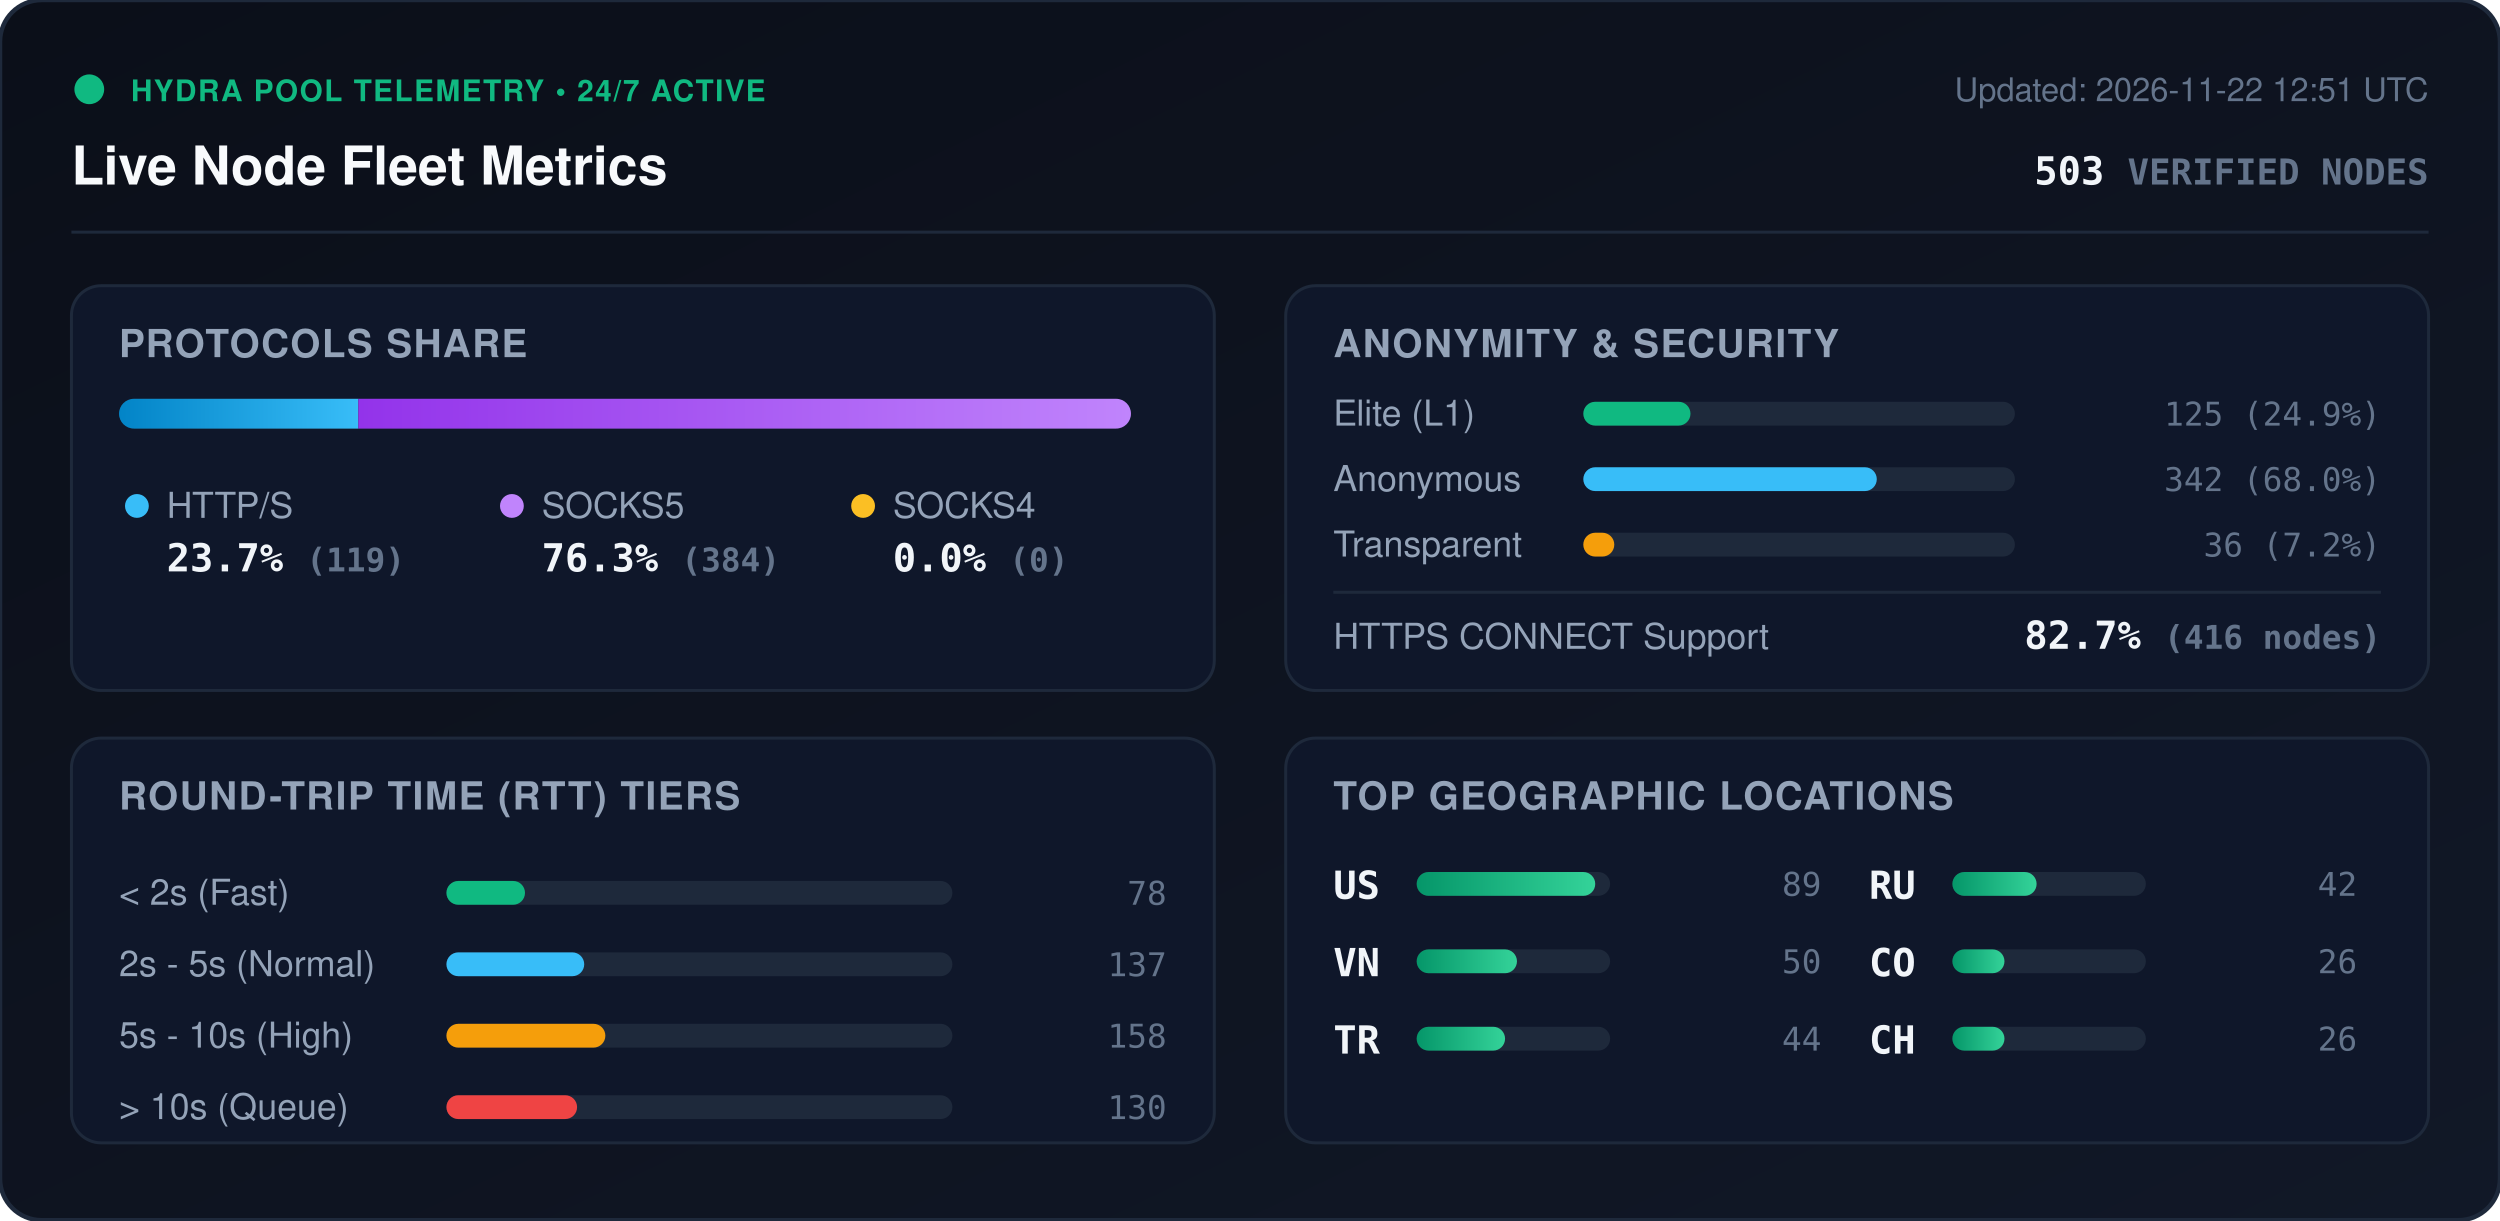
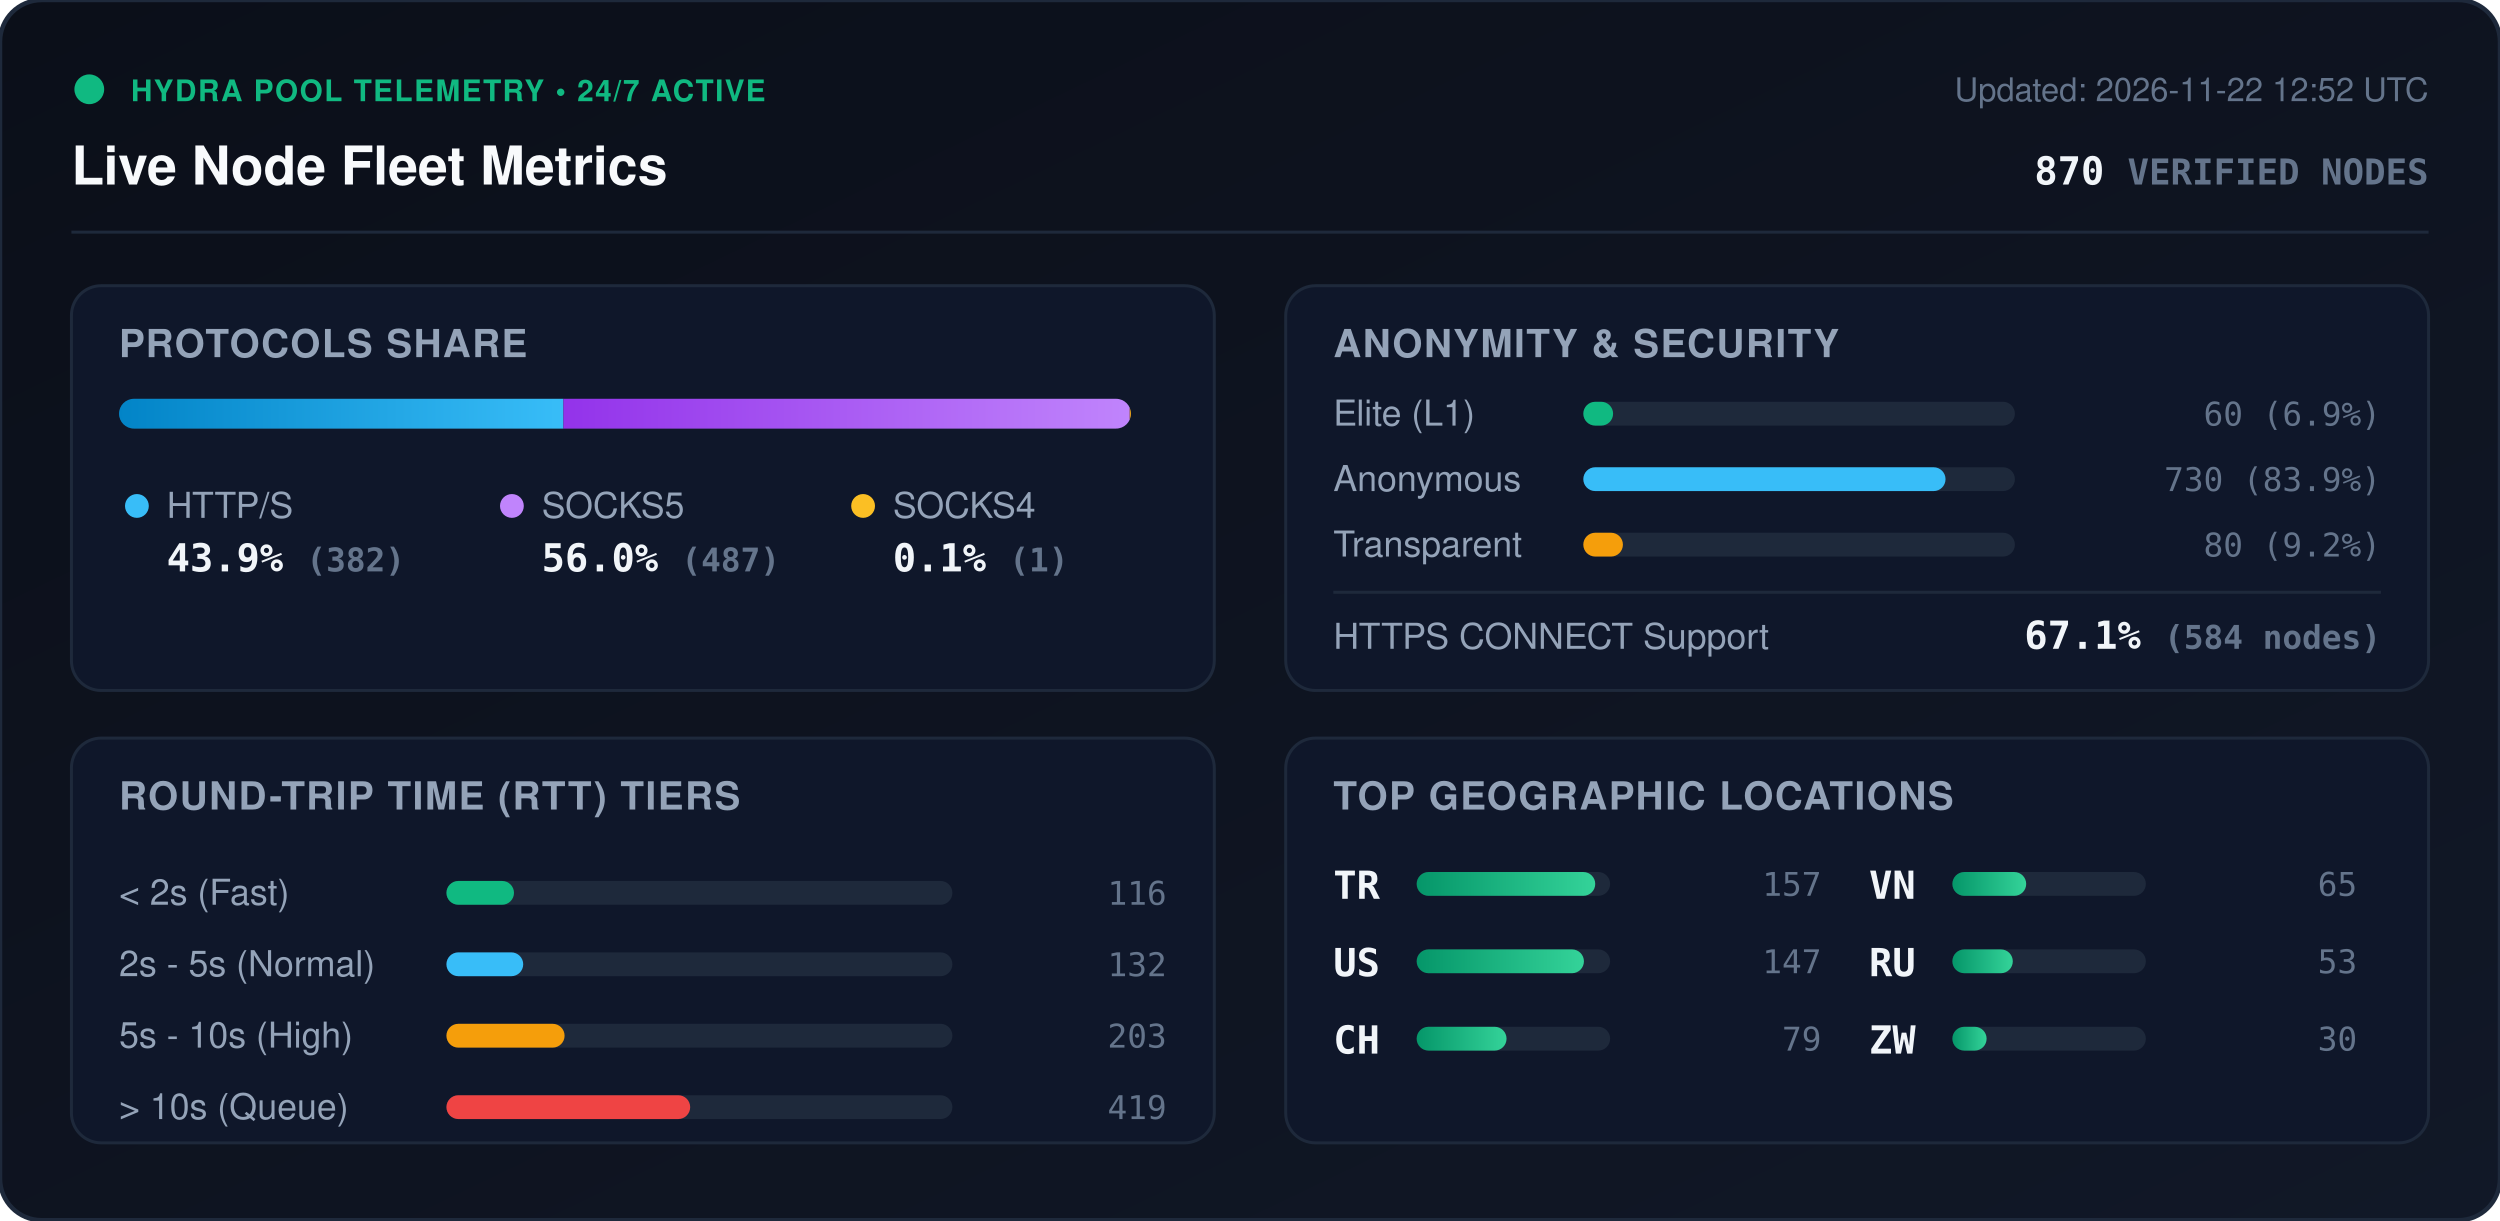
<svg xmlns="http://www.w3.org/2000/svg" viewBox="0 0 840 410" width="840" height="410" style="max-width: 100%; height: auto;">
  <defs>
    <linearGradient id="bg" x1="0%" y1="0%" x2="100%" y2="100%">
      <stop offset="0%" stop-color="#0b0f19" />
      <stop offset="100%" stop-color="#111827" />
    </linearGradient>
    <linearGradient id="bar-http" x1="0%" y1="0%" x2="100%" y2="0%">
      <stop offset="0%" stop-color="#0284c7" />
      <stop offset="100%" stop-color="#38bdf8" />
    </linearGradient>
    <linearGradient id="bar-socks5" x1="0%" y1="0%" x2="100%" y2="0%">
      <stop offset="0%" stop-color="#9333ea" />
      <stop offset="100%" stop-color="#c084fc" />
    </linearGradient>
    <linearGradient id="bar-socks4" x1="0%" y1="0%" x2="100%" y2="0%">
      <stop offset="0%" stop-color="#d97706" />
      <stop offset="100%" stop-color="#fbbf24" />
    </linearGradient>
    <linearGradient id="bar-green" x1="0%" y1="0%" x2="100%" y2="0%">
      <stop offset="0%" stop-color="#059669" />
      <stop offset="100%" stop-color="#34d399" />
    </linearGradient>
    <clipPath id="prog-track-clip">
      <rect width="340.0" height="10" rx="5" />
    </clipPath>
    <style>
      .title { font: 700 18px -apple-system, BlinkMacSystemFont, 'Segoe UI', Helvetica, Arial, sans-serif; fill: #f8fafc; }
      .sub { font: 500 11px -apple-system, BlinkMacSystemFont, 'Segoe UI', Helvetica, Arial, sans-serif; fill: #64748b; }
      .section-hdr { font: 600 13px -apple-system, BlinkMacSystemFont, 'Segoe UI', Helvetica, Arial, sans-serif; fill: #94a3b8; letter-spacing: 0.5px; }
      .metric-val { font: 700 13px -apple-system, BlinkMacSystemFont, 'Segoe UI', Helvetica, Arial, sans-serif; fill: #f1f5f9; }
      .metric-lbl { font: 500 12px -apple-system, BlinkMacSystemFont, 'Segoe UI', Helvetica, Arial, sans-serif; fill: #94a3b8; }
      .badge-txt { font: 700 10px -apple-system, BlinkMacSystemFont, 'Segoe UI', Helvetica, Arial, sans-serif; fill: #10b981; letter-spacing: 0.5px; }
      .mono { font-family: ui-monospace, SFMono-Regular, Menlo, Monaco, Consolas, monospace; }
      .pulse { animation: beacon 2s infinite ease-in-out; }
      @keyframes beacon { 0%, 100% { opacity: 1; } 50% { opacity: 0.35; } }
    </style>
  </defs>
  <rect width="840" height="410" rx="14" fill="url(#bg)" stroke="#1e293b" stroke-width="1.5" />
  <g transform="translate(24, 24)">
    <circle cx="6" cy="6" r="5" fill="#10b981" class="pulse" />
    <text x="20" y="10" class="badge-txt">HYDRA POOL TELEMETRY • 24/7 ACTIVE</text>
    <text x="0" y="38" class="title">Live Node Fleet Metrics</text>
-     <text x="792" y="10" text-anchor="end" class="sub">Updated: 2026-11-22 12:51 UTC</text>
-     <text x="792" y="38" text-anchor="end" class="metric-val mono" fill="#38bdf8">503 <tspan font-size="12" fill="#64748b">VERIFIED NODES</tspan>
+     <text x="792" y="10" text-anchor="end" class="sub">Updated: 2026-11-22 12:52 UTC</text>
+     <text x="792" y="38" text-anchor="end" class="metric-val mono" fill="#38bdf8">870 <tspan font-size="12" fill="#64748b">VERIFIED NODES</tspan>
    </text>
  </g>
  <line x1="24" y1="78" x2="816" y2="78" stroke="#1e293b" stroke-width="1" />
  <g transform="translate(24, 96)">
    <rect width="384" height="136" rx="10" fill="#0f172a" stroke="#1e293b" />
    <text x="16" y="24" class="section-hdr">PROTOCOLS SHARE</text>
    <g transform="translate(16, 38)">
      <rect width="340.0" height="10" rx="5" fill="#1e293b" />
      <g clip-path="url(#prog-track-clip)">
-         <rect x="0" width="80.4" height="10" fill="url(#bar-http)" />
-         <rect x="80.4" width="259.6" height="10" fill="url(#bar-socks5)" />
-         <rect x="340.0" width="0.0" height="10" fill="url(#bar-socks4)" />
+         <rect x="0" width="149.3" height="10" fill="url(#bar-http)" />
+         <rect x="149.3" width="190.3" height="10" fill="url(#bar-socks5)" />
+         <rect x="339.6" width="0.4" height="10" fill="url(#bar-socks4)" />
      </g>
    </g>
    <g transform="translate(16, 68)">
      <circle cx="6" cy="6" r="4" fill="#38bdf8" />
      <text x="16" y="10" class="metric-lbl">HTTP/S</text>
-       <text x="16" y="28" class="metric-val mono">23.7% <tspan font-size="11" fill="#64748b">(119)</tspan>
+       <text x="16" y="28" class="metric-val mono">43.9% <tspan font-size="11" fill="#64748b">(382)</tspan>
      </text>
      <circle cx="132" cy="6" r="4" fill="#c084fc" />
      <text x="142" y="10" class="metric-lbl">SOCKS5</text>
-       <text x="142" y="28" class="metric-val mono">76.3% <tspan font-size="11" fill="#64748b">(384)</tspan>
+       <text x="142" y="28" class="metric-val mono">56.0% <tspan font-size="11" fill="#64748b">(487)</tspan>
      </text>
      <circle cx="250" cy="6" r="4" fill="#fbbf24" />
      <text x="260" y="10" class="metric-lbl">SOCKS4</text>
-       <text x="260" y="28" class="metric-val mono">0.0% <tspan font-size="11" fill="#64748b">(0)</tspan>
+       <text x="260" y="28" class="metric-val mono">0.1% <tspan font-size="11" fill="#64748b">(1)</tspan>
      </text>
    </g>
  </g>
  <g transform="translate(432, 96)">
    <rect width="384" height="136" rx="10" fill="#0f172a" stroke="#1e293b" />
    <text x="16" y="24" class="section-hdr">ANONYMITY &amp; SECURITY</text>
    <text x="16" y="47" class="metric-lbl">Elite (L1)</text>
    <rect x="100" y="39" width="145.0" height="8" rx="4" fill="#1e293b" />
-     <rect x="100" y="39" width="36.0" height="8" rx="4" fill="#10b981" />
-     <text x="368" y="47" text-anchor="end" class="mono sub" fill="#e2e8f0">125 (24.9%)</text>
+     <rect x="100" y="39" width="10.0" height="8" rx="4" fill="#10b981" />
+     <text x="368" y="47" text-anchor="end" class="mono sub" fill="#e2e8f0">60 (6.9%)</text>
    <text x="16" y="69" class="metric-lbl">Anonymous</text>
    <rect x="100" y="61" width="145.0" height="8" rx="4" fill="#1e293b" />
-     <rect x="100" y="61" width="98.6" height="8" rx="4" fill="#38bdf8" />
-     <text x="368" y="69" text-anchor="end" class="mono sub" fill="#e2e8f0">342 (68.0%)</text>
+     <rect x="100" y="61" width="121.7" height="8" rx="4" fill="#38bdf8" />
+     <text x="368" y="69" text-anchor="end" class="mono sub" fill="#e2e8f0">730 (83.9%)</text>
    <text x="16" y="91" class="metric-lbl">Transparent</text>
    <rect x="100" y="83" width="145.0" height="8" rx="4" fill="#1e293b" />
-     <rect x="100" y="83" width="10.4" height="8" rx="4" fill="#f59e0b" />
-     <text x="368" y="91" text-anchor="end" class="mono sub" fill="#e2e8f0">36 (7.2%)</text>
+     <rect x="100" y="83" width="13.3" height="8" rx="4" fill="#f59e0b" />
+     <text x="368" y="91" text-anchor="end" class="mono sub" fill="#e2e8f0">80 (9.2%)</text>
    <line x1="16" y1="103" x2="368" y2="103" stroke="#1e293b" stroke-width="1" />
    <text x="16" y="122" class="metric-lbl">HTTPS CONNECT Support</text>
-     <text x="368" y="122" text-anchor="end" class="metric-val mono" fill="#34d399">82.7% <tspan font-size="11" fill="#64748b">(416 nodes)</tspan>
+     <text x="368" y="122" text-anchor="end" class="metric-val mono" fill="#34d399">67.1% <tspan font-size="11" fill="#64748b">(584 nodes)</tspan>
    </text>
  </g>
  <g transform="translate(24, 248)">
    <rect width="384" height="136" rx="10" fill="#0f172a" stroke="#1e293b" />
    <text x="16" y="24" class="section-hdr">ROUND-TRIP TIME (RTT) TIERS</text>
    <g transform="translate(16, 42)">
      <text x="0" y="14" class="metric-lbl">&lt; 2s (Fast)</text>
      <rect x="110" y="6" width="170" height="8" rx="4" fill="#1e293b" />
-       <rect x="110" y="6" width="26.4" height="8" rx="4" fill="#10b981" />
-       <text x="352" y="14" text-anchor="end" class="mono sub">78</text>
+       <rect x="110" y="6" width="22.7" height="8" rx="4" fill="#10b981" />
+       <text x="352" y="14" text-anchor="end" class="mono sub">116</text>
      <text x="0" y="38" class="metric-lbl">2s - 5s (Normal)</text>
      <rect x="110" y="30" width="170" height="8" rx="4" fill="#1e293b" />
-       <rect x="110" y="30" width="46.3" height="8" rx="4" fill="#38bdf8" />
-       <text x="352" y="38" text-anchor="end" class="mono sub">137</text>
+       <rect x="110" y="30" width="25.8" height="8" rx="4" fill="#38bdf8" />
+       <text x="352" y="38" text-anchor="end" class="mono sub">132</text>
      <text x="0" y="62" class="metric-lbl">5s - 10s (High)</text>
      <rect x="110" y="54" width="170" height="8" rx="4" fill="#1e293b" />
-       <rect x="110" y="54" width="53.4" height="8" rx="4" fill="#f59e0b" />
-       <text x="352" y="62" text-anchor="end" class="mono sub">158</text>
+       <rect x="110" y="54" width="39.7" height="8" rx="4" fill="#f59e0b" />
+       <text x="352" y="62" text-anchor="end" class="mono sub">203</text>
      <text x="0" y="86" class="metric-lbl">&gt; 10s (Queue)</text>
      <rect x="110" y="78" width="170" height="8" rx="4" fill="#1e293b" />
-       <rect x="110" y="78" width="43.9" height="8" rx="4" fill="#ef4444" />
-       <text x="352" y="86" text-anchor="end" class="mono sub">130</text>
+       <rect x="110" y="78" width="81.9" height="8" rx="4" fill="#ef4444" />
+       <text x="352" y="86" text-anchor="end" class="mono sub">419</text>
    </g>
  </g>
  <g transform="translate(432, 248)">
    <rect width="384" height="136" rx="10" fill="#0f172a" stroke="#1e293b" />
    <text x="16" y="24" class="section-hdr">TOP GEOGRAPHIC LOCATIONS</text>
    <g transform="translate(16, 42)">
      <g transform="translate(0, 0)">
+         <text x="0" y="12" class="mono metric-val" font-size="12">TR</text>
+         <rect x="28" y="3" width="65" height="8" rx="4" fill="#1e293b" />
+         <rect x="28" y="3" width="60.0" height="8" rx="4" fill="url(#bar-green)" />
+         <text x="164" y="11" text-anchor="end" class="mono sub">157</text>
+       </g>
+       <g transform="translate(0, 26)">
        <text x="0" y="12" class="mono metric-val" font-size="12">US</text>
        <rect x="28" y="3" width="65" height="8" rx="4" fill="#1e293b" />
-         <rect x="28" y="3" width="60.0" height="8" rx="4" fill="url(#bar-green)" />
-         <text x="164" y="11" text-anchor="end" class="mono sub">89</text>
+         <rect x="28" y="3" width="56.2" height="8" rx="4" fill="url(#bar-green)" />
+         <text x="164" y="11" text-anchor="end" class="mono sub">147</text>
      </g>
-       <g transform="translate(0, 26)">
+       <g transform="translate(0, 52)">
+         <text x="0" y="12" class="mono metric-val" font-size="12">CH</text>
+         <rect x="28" y="3" width="65" height="8" rx="4" fill="#1e293b" />
+         <rect x="28" y="3" width="30.2" height="8" rx="4" fill="url(#bar-green)" />
+         <text x="164" y="11" text-anchor="end" class="mono sub">79</text>
+       </g>
+       <g transform="translate(180, 0)">
        <text x="0" y="12" class="mono metric-val" font-size="12">VN</text>
        <rect x="28" y="3" width="65" height="8" rx="4" fill="#1e293b" />
-         <rect x="28" y="3" width="33.7" height="8" rx="4" fill="url(#bar-green)" />
-         <text x="164" y="11" text-anchor="end" class="mono sub">50</text>
+         <rect x="28" y="3" width="24.8" height="8" rx="4" fill="url(#bar-green)" />
+         <text x="164" y="11" text-anchor="end" class="mono sub">65</text>
      </g>
-       <g transform="translate(0, 52)">
-         <text x="0" y="12" class="mono metric-val" font-size="12">TR</text>
-         <rect x="28" y="3" width="65" height="8" rx="4" fill="#1e293b" />
-         <rect x="28" y="3" width="29.7" height="8" rx="4" fill="url(#bar-green)" />
-         <text x="164" y="11" text-anchor="end" class="mono sub">44</text>
-       </g>
-       <g transform="translate(180, 0)">
+       <g transform="translate(180, 26)">
        <text x="0" y="12" class="mono metric-val" font-size="12">RU</text>
        <rect x="28" y="3" width="65" height="8" rx="4" fill="#1e293b" />
-         <rect x="28" y="3" width="28.3" height="8" rx="4" fill="url(#bar-green)" />
-         <text x="164" y="11" text-anchor="end" class="mono sub">42</text>
-       </g>
-       <g transform="translate(180, 26)">
-         <text x="0" y="12" class="mono metric-val" font-size="12">CO</text>
-         <rect x="28" y="3" width="65" height="8" rx="4" fill="#1e293b" />
-         <rect x="28" y="3" width="17.5" height="8" rx="4" fill="url(#bar-green)" />
-         <text x="164" y="11" text-anchor="end" class="mono sub">26</text>
+         <rect x="28" y="3" width="20.3" height="8" rx="4" fill="url(#bar-green)" />
+         <text x="164" y="11" text-anchor="end" class="mono sub">53</text>
      </g>
      <g transform="translate(180, 52)">
-         <text x="0" y="12" class="mono metric-val" font-size="12">CH</text>
+         <text x="0" y="12" class="mono metric-val" font-size="12">ZW</text>
        <rect x="28" y="3" width="65" height="8" rx="4" fill="#1e293b" />
-         <rect x="28" y="3" width="17.5" height="8" rx="4" fill="url(#bar-green)" />
-         <text x="164" y="11" text-anchor="end" class="mono sub">26</text>
+         <rect x="28" y="3" width="11.5" height="8" rx="4" fill="url(#bar-green)" />
+         <text x="164" y="11" text-anchor="end" class="mono sub">30</text>
      </g>
    </g>
  </g>
</svg>
